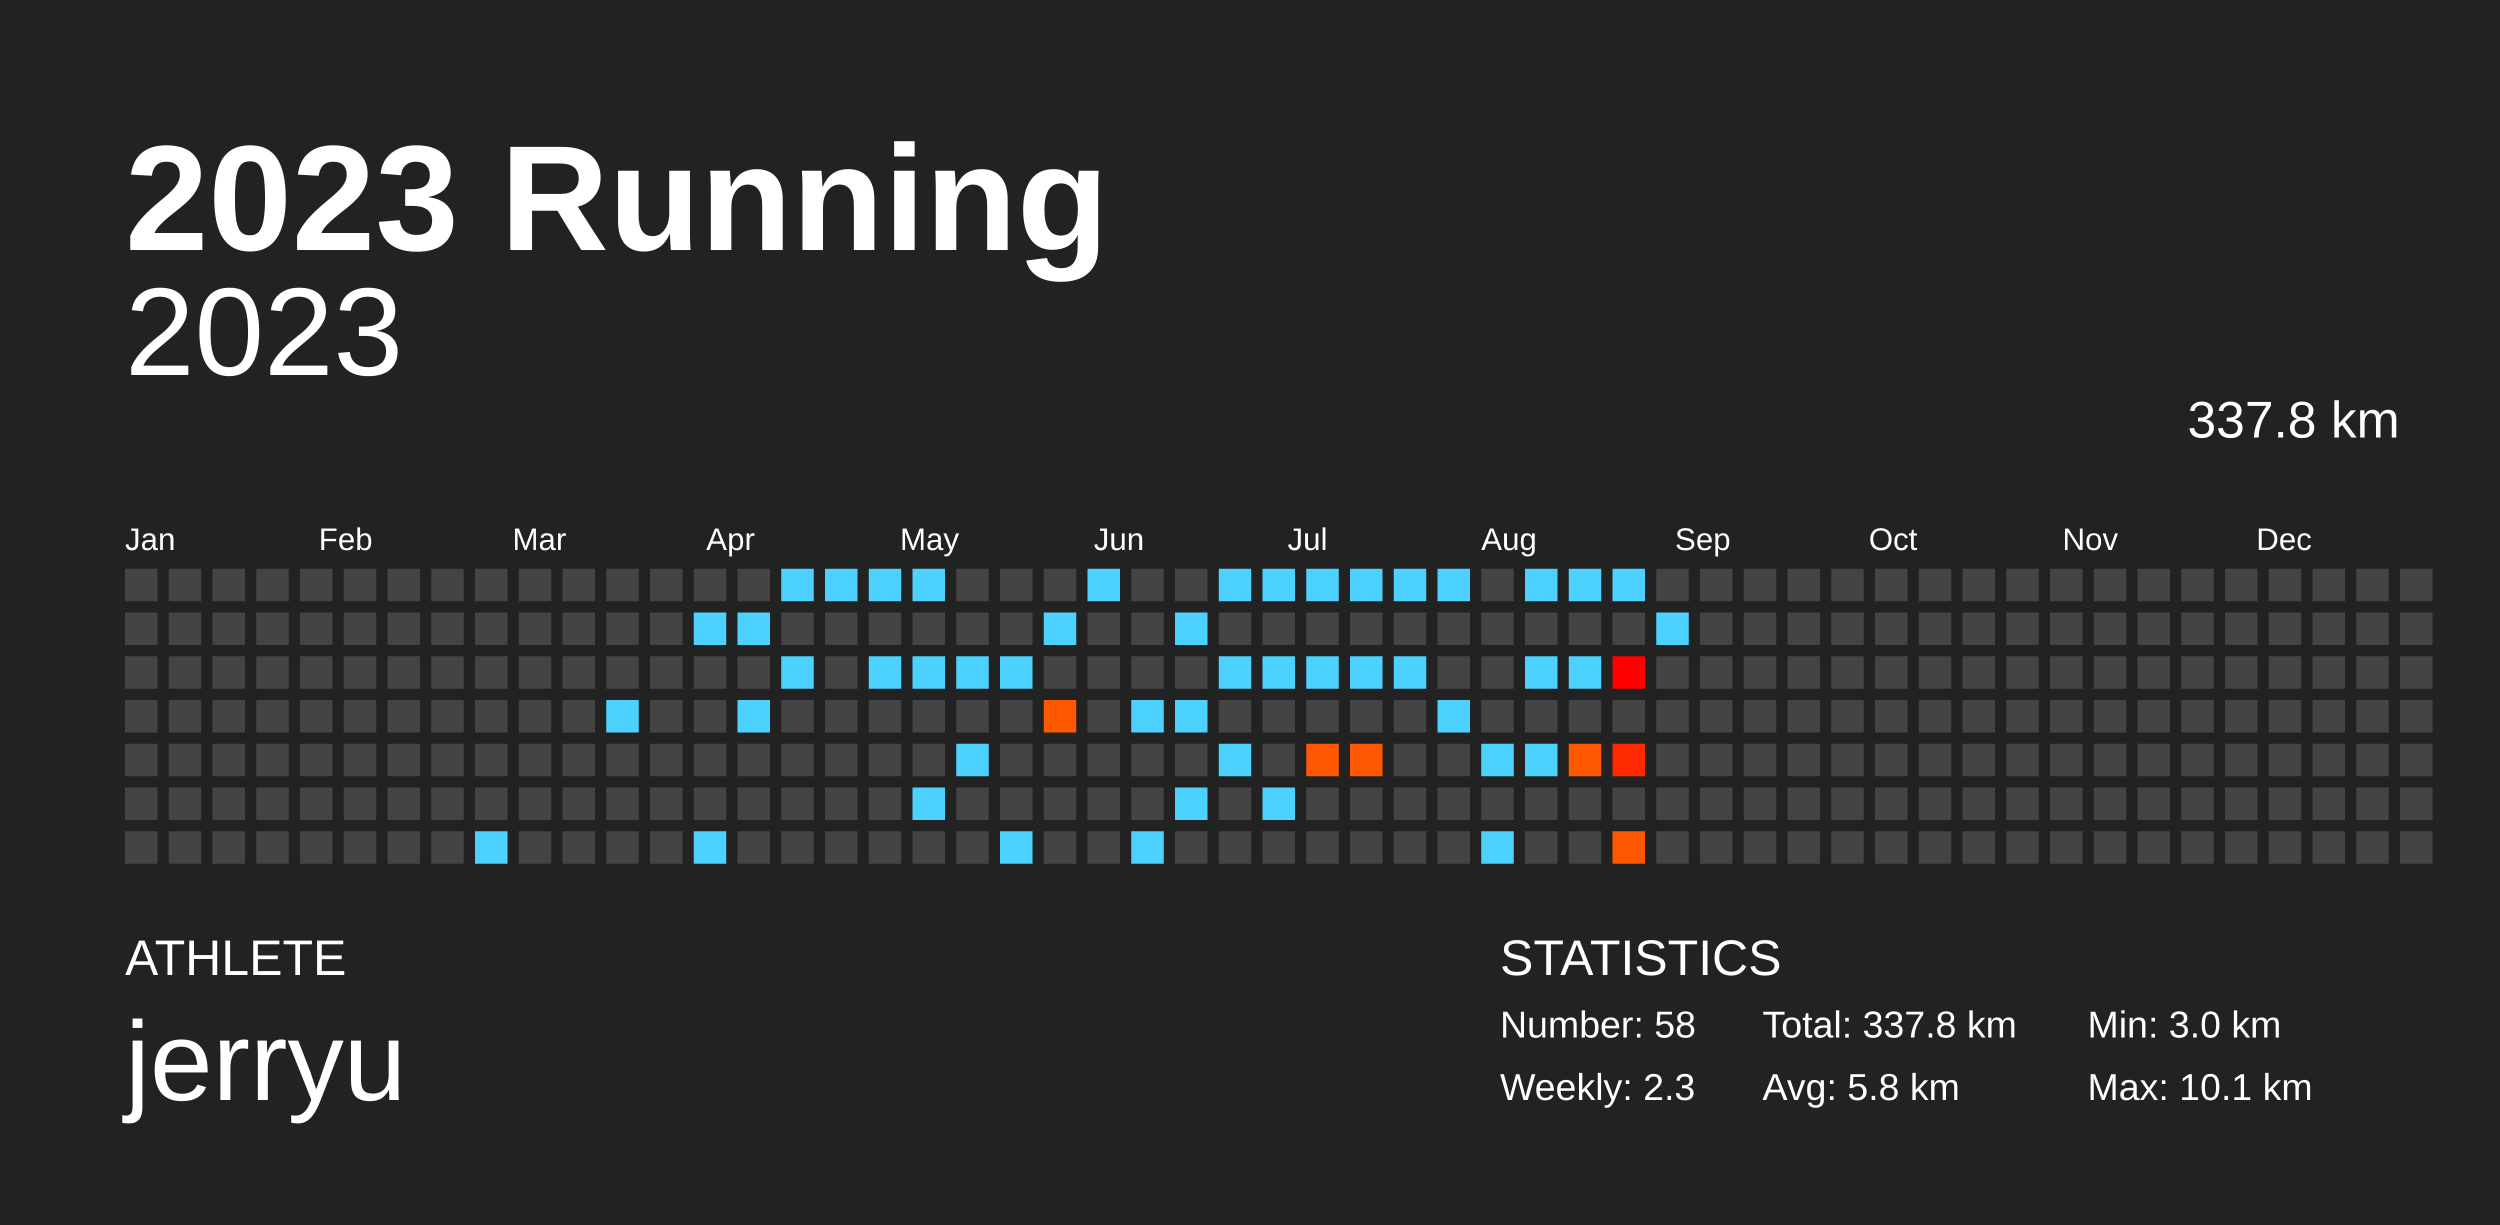
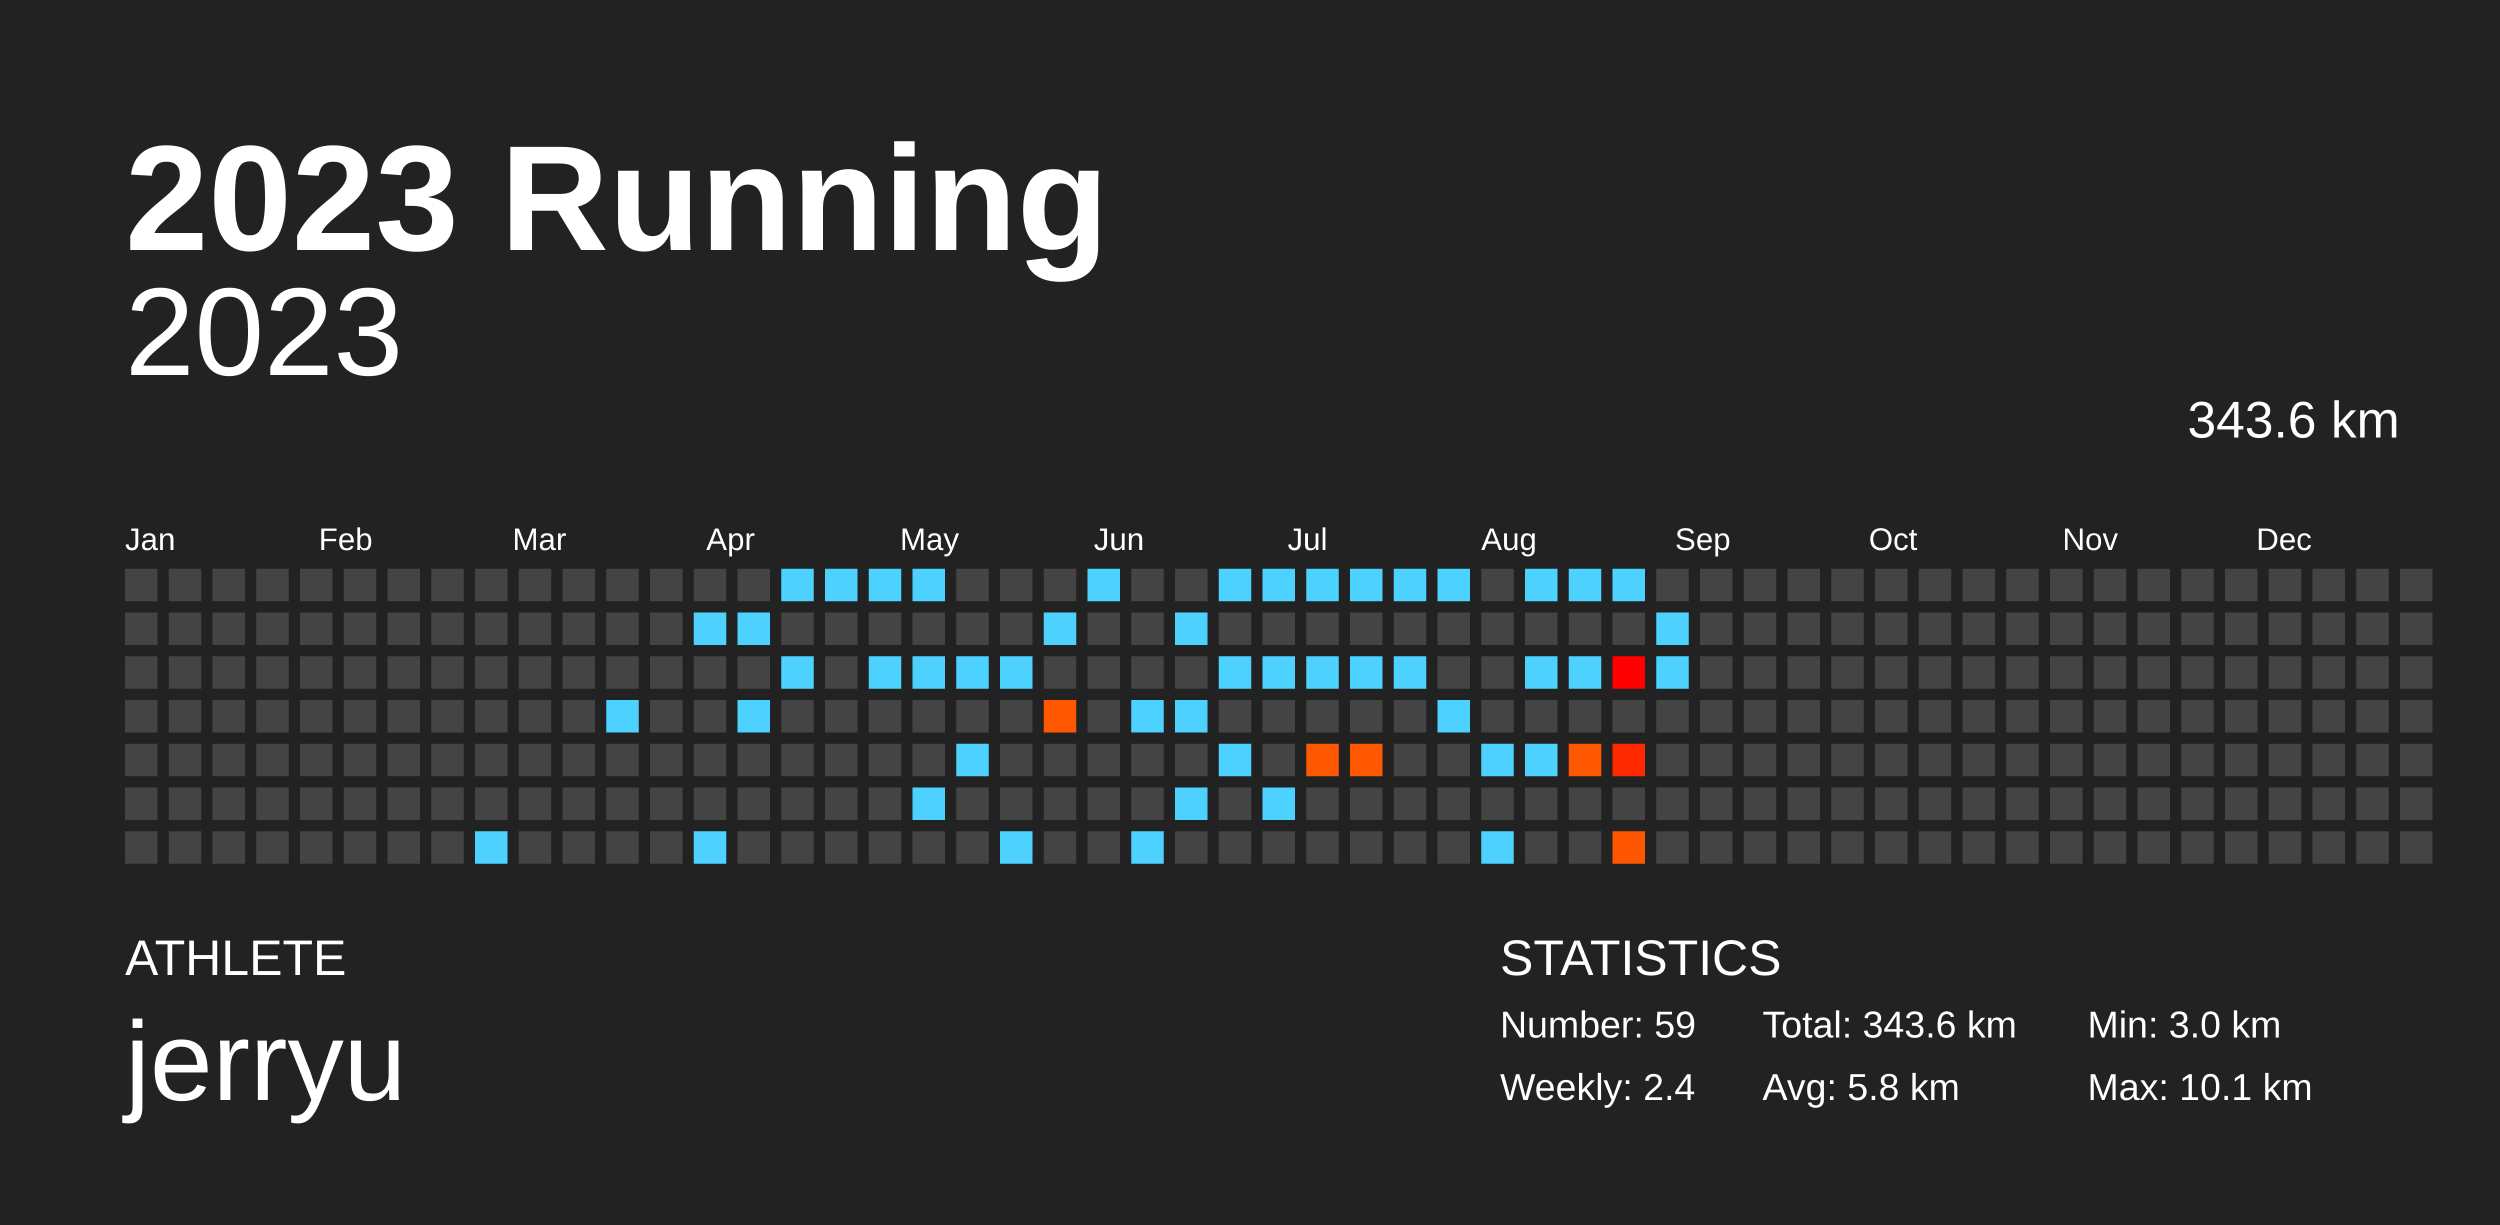
<svg xmlns="http://www.w3.org/2000/svg" baseProfile="full" height="98mm" version="1.1" viewBox="0,0,200,98" width="200mm">
  <defs />
  <rect fill="#222222" height="98" width="200" x="0" y="0" />
  <text fill="#FFFFFF" style="font-size:12px; font-family:Arial; font-weight:bold;" x="10" y="20">2023 Running</text>
  <text fill="#FFFFFF" style="font-size:4px; font-family:Arial" x="10" y="78">ATHLETE</text>
  <text fill="#FFFFFF" style="font-size:9px; font-family:Arial" x="10" y="88">jerryu</text>
  <text fill="#FFFFFF" style="font-size:4px; font-family:Arial" x="120" y="78">STATISTICS</text>
-   <text fill="#FFFFFF" style="font-size:3px; font-family:Arial" x="120" y="83">Number: 58</text>
-   <text fill="#FFFFFF" style="font-size:3px; font-family:Arial" x="120" y="88">Weekly: 2.3</text>
-   <text fill="#FFFFFF" style="font-size:3px; font-family:Arial" x="141" y="83">Total: 337.8 km</text>
+   <text fill="#FFFFFF" style="font-size:3px; font-family:Arial" x="120" y="83">Number: 59</text>
+   <text fill="#FFFFFF" style="font-size:3px; font-family:Arial" x="120" y="88">Weekly: 2.4</text>
+   <text fill="#FFFFFF" style="font-size:3px; font-family:Arial" x="141" y="83">Total: 343.6 km</text>
  <text fill="#FFFFFF" style="font-size:3px; font-family:Arial" x="141" y="88">Avg: 5.8 km</text>
  <text fill="#FFFFFF" style="font-size:3px; font-family:Arial" x="167" y="83">Min: 3.0 km</text>
  <text fill="#FFFFFF" style="font-size:3px; font-family:Arial" x="167" y="88">Max: 10.1 km</text>
  <text alignment-baseline="hanging" fill="#FFFFFF" style="font-size:10.0px; font-family:Arial;" x="10" y="30">2023</text>
-   <text alignment-baseline="hanging" fill="#FFFFFF" style="font-size:4.125px; font-family:Arial;" x="175" y="35">337.8 km</text>
+   <text alignment-baseline="hanging" fill="#FFFFFF" style="font-size:4.125px; font-family:Arial;" x="175" y="35">343.6 km</text>
  <text fill="#FFFFFF" style="font-size:2.5px; font-family:Arial" x="10.0" y="44">Jan</text>
  <text fill="#FFFFFF" style="font-size:2.5px; font-family:Arial" x="25.5" y="44">Feb</text>
  <text fill="#FFFFFF" style="font-size:2.5px; font-family:Arial" x="41.0" y="44">Mar</text>
  <text fill="#FFFFFF" style="font-size:2.5px; font-family:Arial" x="56.5" y="44">Apr</text>
  <text fill="#FFFFFF" style="font-size:2.5px; font-family:Arial" x="72.0" y="44">May</text>
  <text fill="#FFFFFF" style="font-size:2.5px; font-family:Arial" x="87.5" y="44">Jun</text>
  <text fill="#FFFFFF" style="font-size:2.5px; font-family:Arial" x="103.0" y="44">Jul</text>
  <text fill="#FFFFFF" style="font-size:2.5px; font-family:Arial" x="118.5" y="44">Aug</text>
  <text fill="#FFFFFF" style="font-size:2.5px; font-family:Arial" x="134.0" y="44">Sep</text>
  <text fill="#FFFFFF" style="font-size:2.5px; font-family:Arial" x="149.5" y="44">Oct</text>
  <text fill="#FFFFFF" style="font-size:2.5px; font-family:Arial" x="165.0" y="44">Nov</text>
  <text fill="#FFFFFF" style="font-size:2.5px; font-family:Arial" x="180.5" y="44">Dec</text>
  <rect fill="#444444" height="2.6" width="2.6" x="10.0" y="45.5" />
  <rect fill="#444444" height="2.6" width="2.6" x="10.0" y="49.0" />
  <rect fill="#444444" height="2.6" width="2.6" x="10.0" y="52.5" />
  <rect fill="#444444" height="2.6" width="2.6" x="10.0" y="56.0" />
  <rect fill="#444444" height="2.6" width="2.6" x="10.0" y="59.5" />
  <rect fill="#444444" height="2.6" width="2.6" x="10.0" y="63.0" />
  <rect fill="#444444" height="2.6" width="2.6" x="10.0" y="66.5" />
  <rect fill="#444444" height="2.6" width="2.6" x="13.5" y="45.5" />
  <rect fill="#444444" height="2.6" width="2.6" x="13.5" y="49.0" />
  <rect fill="#444444" height="2.6" width="2.6" x="13.5" y="52.5" />
  <rect fill="#444444" height="2.6" width="2.6" x="13.5" y="56.0" />
  <rect fill="#444444" height="2.6" width="2.6" x="13.5" y="59.5" />
  <rect fill="#444444" height="2.6" width="2.6" x="13.5" y="63.0" />
  <rect fill="#444444" height="2.6" width="2.6" x="13.5" y="66.5" />
  <rect fill="#444444" height="2.6" width="2.6" x="17.0" y="45.5" />
  <rect fill="#444444" height="2.6" width="2.6" x="17.0" y="49.0" />
  <rect fill="#444444" height="2.6" width="2.6" x="17.0" y="52.5" />
  <rect fill="#444444" height="2.6" width="2.6" x="17.0" y="56.0" />
  <rect fill="#444444" height="2.6" width="2.6" x="17.0" y="59.5" />
  <rect fill="#444444" height="2.6" width="2.6" x="17.0" y="63.0" />
  <rect fill="#444444" height="2.6" width="2.6" x="17.0" y="66.5" />
  <rect fill="#444444" height="2.6" width="2.6" x="20.5" y="45.5" />
  <rect fill="#444444" height="2.6" width="2.6" x="20.5" y="49.0" />
  <rect fill="#444444" height="2.6" width="2.6" x="20.5" y="52.5" />
  <rect fill="#444444" height="2.6" width="2.6" x="20.5" y="56.0" />
  <rect fill="#444444" height="2.6" width="2.6" x="20.5" y="59.5" />
  <rect fill="#444444" height="2.6" width="2.6" x="20.5" y="63.0" />
  <rect fill="#444444" height="2.6" width="2.6" x="20.5" y="66.5" />
  <rect fill="#444444" height="2.6" width="2.6" x="24.0" y="45.5" />
  <rect fill="#444444" height="2.6" width="2.6" x="24.0" y="49.0" />
  <rect fill="#444444" height="2.6" width="2.6" x="24.0" y="52.5" />
  <rect fill="#444444" height="2.6" width="2.6" x="24.0" y="56.0" />
  <rect fill="#444444" height="2.6" width="2.6" x="24.0" y="59.5" />
  <rect fill="#444444" height="2.6" width="2.6" x="24.0" y="63.0" />
  <rect fill="#444444" height="2.6" width="2.6" x="24.0" y="66.5" />
  <rect fill="#444444" height="2.6" width="2.6" x="27.5" y="45.5" />
  <rect fill="#444444" height="2.6" width="2.6" x="27.5" y="49.0" />
  <rect fill="#444444" height="2.6" width="2.6" x="27.5" y="52.5" />
  <rect fill="#444444" height="2.6" width="2.6" x="27.5" y="56.0" />
  <rect fill="#444444" height="2.6" width="2.6" x="27.5" y="59.5" />
  <rect fill="#444444" height="2.6" width="2.6" x="27.5" y="63.0" />
  <rect fill="#444444" height="2.6" width="2.6" x="27.5" y="66.5" />
  <rect fill="#444444" height="2.6" width="2.6" x="31.0" y="45.5" />
  <rect fill="#444444" height="2.6" width="2.6" x="31.0" y="49.0" />
  <rect fill="#444444" height="2.6" width="2.6" x="31.0" y="52.5" />
  <rect fill="#444444" height="2.6" width="2.6" x="31.0" y="56.0" />
  <rect fill="#444444" height="2.6" width="2.6" x="31.0" y="59.5" />
  <rect fill="#444444" height="2.6" width="2.6" x="31.0" y="63.0" />
  <rect fill="#444444" height="2.6" width="2.6" x="31.0" y="66.5" />
  <rect fill="#444444" height="2.6" width="2.6" x="34.5" y="45.5" />
  <rect fill="#444444" height="2.6" width="2.6" x="34.5" y="49.0" />
  <rect fill="#444444" height="2.6" width="2.6" x="34.5" y="52.5" />
  <rect fill="#444444" height="2.6" width="2.6" x="34.5" y="56.0" />
  <rect fill="#444444" height="2.6" width="2.6" x="34.5" y="59.5" />
  <rect fill="#444444" height="2.6" width="2.6" x="34.5" y="63.0" />
  <rect fill="#444444" height="2.6" width="2.6" x="34.5" y="66.5" />
  <rect fill="#444444" height="2.6" width="2.6" x="38.0" y="45.5" />
  <rect fill="#444444" height="2.6" width="2.6" x="38.0" y="49.0" />
  <rect fill="#444444" height="2.6" width="2.6" x="38.0" y="52.5" />
  <rect fill="#444444" height="2.6" width="2.6" x="38.0" y="56.0" />
  <rect fill="#444444" height="2.6" width="2.6" x="38.0" y="59.5" />
  <rect fill="#444444" height="2.6" width="2.6" x="38.0" y="63.0" />
  <rect fill="#4dd2ff" height="2.6" width="2.6" x="38.0" y="66.5" />
  <rect fill="#444444" height="2.6" width="2.6" x="41.5" y="45.5" />
  <rect fill="#444444" height="2.6" width="2.6" x="41.5" y="49.0" />
  <rect fill="#444444" height="2.6" width="2.6" x="41.5" y="52.5" />
  <rect fill="#444444" height="2.6" width="2.6" x="41.5" y="56.0" />
  <rect fill="#444444" height="2.6" width="2.6" x="41.5" y="59.5" />
  <rect fill="#444444" height="2.6" width="2.6" x="41.5" y="63.0" />
  <rect fill="#444444" height="2.6" width="2.6" x="41.5" y="66.5" />
  <rect fill="#444444" height="2.6" width="2.6" x="45.0" y="45.5" />
  <rect fill="#444444" height="2.6" width="2.6" x="45.0" y="49.0" />
  <rect fill="#444444" height="2.6" width="2.6" x="45.0" y="52.5" />
  <rect fill="#444444" height="2.6" width="2.6" x="45.0" y="56.0" />
  <rect fill="#444444" height="2.6" width="2.6" x="45.0" y="59.5" />
  <rect fill="#444444" height="2.6" width="2.6" x="45.0" y="63.0" />
  <rect fill="#444444" height="2.6" width="2.6" x="45.0" y="66.5" />
  <rect fill="#444444" height="2.6" width="2.6" x="48.5" y="45.5" />
  <rect fill="#444444" height="2.6" width="2.6" x="48.5" y="49.0" />
  <rect fill="#444444" height="2.6" width="2.6" x="48.5" y="52.5" />
  <rect fill="#4dd2ff" height="2.6" width="2.6" x="48.5" y="56.0" />
  <rect fill="#444444" height="2.6" width="2.6" x="48.5" y="59.5" />
  <rect fill="#444444" height="2.6" width="2.6" x="48.5" y="63.0" />
  <rect fill="#444444" height="2.6" width="2.6" x="48.5" y="66.5" />
  <rect fill="#444444" height="2.6" width="2.6" x="52.0" y="45.5" />
  <rect fill="#444444" height="2.6" width="2.6" x="52.0" y="49.0" />
  <rect fill="#444444" height="2.6" width="2.6" x="52.0" y="52.5" />
  <rect fill="#444444" height="2.6" width="2.6" x="52.0" y="56.0" />
  <rect fill="#444444" height="2.6" width="2.6" x="52.0" y="59.5" />
  <rect fill="#444444" height="2.6" width="2.6" x="52.0" y="63.0" />
  <rect fill="#444444" height="2.6" width="2.6" x="52.0" y="66.5" />
  <rect fill="#444444" height="2.6" width="2.6" x="55.5" y="45.5" />
  <rect fill="#4dd2ff" height="2.6" width="2.6" x="55.5" y="49.0" />
  <rect fill="#444444" height="2.6" width="2.6" x="55.5" y="52.5" />
  <rect fill="#444444" height="2.6" width="2.6" x="55.5" y="56.0" />
  <rect fill="#444444" height="2.6" width="2.6" x="55.5" y="59.5" />
  <rect fill="#444444" height="2.6" width="2.6" x="55.5" y="63.0" />
  <rect fill="#4dd2ff" height="2.6" width="2.6" x="55.5" y="66.5" />
  <rect fill="#444444" height="2.6" width="2.6" x="59.0" y="45.5" />
  <rect fill="#4dd2ff" height="2.6" width="2.6" x="59.0" y="49.0" />
  <rect fill="#444444" height="2.6" width="2.6" x="59.0" y="52.5" />
  <rect fill="#4dd2ff" height="2.6" width="2.6" x="59.0" y="56.0" />
  <rect fill="#444444" height="2.6" width="2.6" x="59.0" y="59.5" />
  <rect fill="#444444" height="2.6" width="2.6" x="59.0" y="63.0" />
  <rect fill="#444444" height="2.6" width="2.6" x="59.0" y="66.5" />
  <rect fill="#4dd2ff" height="2.6" width="2.6" x="62.5" y="45.5" />
  <rect fill="#444444" height="2.6" width="2.6" x="62.5" y="49.0" />
  <rect fill="#4dd2ff" height="2.6" width="2.6" x="62.5" y="52.5" />
  <rect fill="#444444" height="2.6" width="2.6" x="62.5" y="56.0" />
  <rect fill="#444444" height="2.6" width="2.6" x="62.5" y="59.5" />
  <rect fill="#444444" height="2.6" width="2.6" x="62.5" y="63.0" />
  <rect fill="#444444" height="2.6" width="2.6" x="62.5" y="66.5" />
  <rect fill="#4dd2ff" height="2.6" width="2.6" x="66.0" y="45.5" />
  <rect fill="#444444" height="2.6" width="2.6" x="66.0" y="49.0" />
  <rect fill="#444444" height="2.6" width="2.6" x="66.0" y="52.5" />
  <rect fill="#444444" height="2.6" width="2.6" x="66.0" y="56.0" />
  <rect fill="#444444" height="2.6" width="2.6" x="66.0" y="59.5" />
  <rect fill="#444444" height="2.6" width="2.6" x="66.0" y="63.0" />
  <rect fill="#444444" height="2.6" width="2.6" x="66.0" y="66.5" />
  <rect fill="#4dd2ff" height="2.6" width="2.6" x="69.5" y="45.5" />
  <rect fill="#444444" height="2.6" width="2.6" x="69.5" y="49.0" />
  <rect fill="#4dd2ff" height="2.6" width="2.6" x="69.5" y="52.5" />
  <rect fill="#444444" height="2.6" width="2.6" x="69.5" y="56.0" />
  <rect fill="#444444" height="2.6" width="2.6" x="69.5" y="59.5" />
  <rect fill="#444444" height="2.6" width="2.6" x="69.5" y="63.0" />
  <rect fill="#444444" height="2.6" width="2.6" x="69.5" y="66.5" />
  <rect fill="#4dd2ff" height="2.6" width="2.6" x="73.0" y="45.5" />
  <rect fill="#444444" height="2.6" width="2.6" x="73.0" y="49.0" />
  <rect fill="#4dd2ff" height="2.6" width="2.6" x="73.0" y="52.5" />
  <rect fill="#444444" height="2.6" width="2.6" x="73.0" y="56.0" />
  <rect fill="#444444" height="2.6" width="2.6" x="73.0" y="59.5" />
  <rect fill="#4dd2ff" height="2.6" width="2.6" x="73.0" y="63.0" />
  <rect fill="#444444" height="2.6" width="2.6" x="73.0" y="66.5" />
  <rect fill="#444444" height="2.6" width="2.6" x="76.5" y="45.5" />
  <rect fill="#444444" height="2.6" width="2.6" x="76.5" y="49.0" />
  <rect fill="#4dd2ff" height="2.6" width="2.6" x="76.5" y="52.5" />
  <rect fill="#444444" height="2.6" width="2.6" x="76.5" y="56.0" />
  <rect fill="#4dd2ff" height="2.6" width="2.6" x="76.5" y="59.5" />
  <rect fill="#444444" height="2.6" width="2.6" x="76.5" y="63.0" />
  <rect fill="#444444" height="2.6" width="2.6" x="76.5" y="66.5" />
  <rect fill="#444444" height="2.6" width="2.6" x="80.0" y="45.5" />
  <rect fill="#444444" height="2.6" width="2.6" x="80.0" y="49.0" />
  <rect fill="#4dd2ff" height="2.6" width="2.6" x="80.0" y="52.5" />
  <rect fill="#444444" height="2.6" width="2.6" x="80.0" y="56.0" />
  <rect fill="#444444" height="2.6" width="2.6" x="80.0" y="59.5" />
  <rect fill="#444444" height="2.6" width="2.6" x="80.0" y="63.0" />
  <rect fill="#4dd2ff" height="2.6" width="2.6" x="80.0" y="66.5" />
  <rect fill="#444444" height="2.6" width="2.6" x="83.5" y="45.5" />
  <rect fill="#4dd2ff" height="2.6" width="2.6" x="83.5" y="49.0" />
  <rect fill="#444444" height="2.6" width="2.6" x="83.5" y="52.5" />
  <rect fill="#ff5800" height="2.6" width="2.6" x="83.5" y="56.0" />
  <rect fill="#444444" height="2.6" width="2.6" x="83.5" y="59.5" />
  <rect fill="#444444" height="2.6" width="2.6" x="83.5" y="63.0" />
  <rect fill="#444444" height="2.6" width="2.6" x="83.5" y="66.5" />
  <rect fill="#4dd2ff" height="2.6" width="2.6" x="87.0" y="45.5" />
  <rect fill="#444444" height="2.6" width="2.6" x="87.0" y="49.0" />
  <rect fill="#444444" height="2.6" width="2.6" x="87.0" y="52.5" />
  <rect fill="#444444" height="2.6" width="2.6" x="87.0" y="56.0" />
  <rect fill="#444444" height="2.6" width="2.6" x="87.0" y="59.5" />
  <rect fill="#444444" height="2.6" width="2.6" x="87.0" y="63.0" />
  <rect fill="#444444" height="2.6" width="2.6" x="87.0" y="66.5" />
  <rect fill="#444444" height="2.6" width="2.6" x="90.5" y="45.5" />
  <rect fill="#444444" height="2.6" width="2.6" x="90.5" y="49.0" />
  <rect fill="#444444" height="2.6" width="2.6" x="90.5" y="52.5" />
  <rect fill="#4dd2ff" height="2.6" width="2.6" x="90.5" y="56.0" />
  <rect fill="#444444" height="2.6" width="2.6" x="90.5" y="59.5" />
  <rect fill="#444444" height="2.6" width="2.6" x="90.5" y="63.0" />
  <rect fill="#4dd2ff" height="2.6" width="2.6" x="90.5" y="66.5" />
  <rect fill="#444444" height="2.6" width="2.6" x="94.0" y="45.5" />
  <rect fill="#4dd2ff" height="2.6" width="2.6" x="94.0" y="49.0" />
  <rect fill="#444444" height="2.6" width="2.6" x="94.0" y="52.5" />
  <rect fill="#4dd2ff" height="2.6" width="2.6" x="94.0" y="56.0" />
  <rect fill="#444444" height="2.6" width="2.6" x="94.0" y="59.5" />
  <rect fill="#4dd2ff" height="2.6" width="2.6" x="94.0" y="63.0" />
  <rect fill="#444444" height="2.6" width="2.6" x="94.0" y="66.5" />
  <rect fill="#4dd2ff" height="2.6" width="2.6" x="97.5" y="45.5" />
  <rect fill="#444444" height="2.6" width="2.6" x="97.5" y="49.0" />
  <rect fill="#4dd2ff" height="2.6" width="2.6" x="97.5" y="52.5" />
  <rect fill="#444444" height="2.6" width="2.6" x="97.5" y="56.0" />
  <rect fill="#4dd2ff" height="2.6" width="2.6" x="97.5" y="59.5" />
  <rect fill="#444444" height="2.6" width="2.6" x="97.5" y="63.0" />
  <rect fill="#444444" height="2.6" width="2.6" x="97.5" y="66.5" />
  <rect fill="#4dd2ff" height="2.6" width="2.6" x="101.0" y="45.5" />
  <rect fill="#444444" height="2.6" width="2.6" x="101.0" y="49.0" />
  <rect fill="#4dd2ff" height="2.6" width="2.6" x="101.0" y="52.5" />
  <rect fill="#444444" height="2.6" width="2.6" x="101.0" y="56.0" />
  <rect fill="#444444" height="2.6" width="2.6" x="101.0" y="59.5" />
  <rect fill="#4dd2ff" height="2.6" width="2.6" x="101.0" y="63.0" />
  <rect fill="#444444" height="2.6" width="2.6" x="101.0" y="66.5" />
  <rect fill="#4dd2ff" height="2.6" width="2.6" x="104.5" y="45.5" />
  <rect fill="#444444" height="2.6" width="2.6" x="104.5" y="49.0" />
  <rect fill="#4dd2ff" height="2.6" width="2.6" x="104.5" y="52.5" />
  <rect fill="#444444" height="2.6" width="2.6" x="104.5" y="56.0" />
  <rect fill="#ff5800" height="2.6" width="2.6" x="104.5" y="59.5" />
  <rect fill="#444444" height="2.6" width="2.6" x="104.5" y="63.0" />
  <rect fill="#444444" height="2.6" width="2.6" x="104.5" y="66.5" />
  <rect fill="#4dd2ff" height="2.6" width="2.6" x="108.0" y="45.5" />
  <rect fill="#444444" height="2.6" width="2.6" x="108.0" y="49.0" />
  <rect fill="#4dd2ff" height="2.6" width="2.6" x="108.0" y="52.5" />
  <rect fill="#444444" height="2.6" width="2.6" x="108.0" y="56.0" />
  <rect fill="#ff5800" height="2.6" width="2.6" x="108.0" y="59.5" />
  <rect fill="#444444" height="2.6" width="2.6" x="108.0" y="63.0" />
  <rect fill="#444444" height="2.6" width="2.6" x="108.0" y="66.5" />
  <rect fill="#4dd2ff" height="2.6" width="2.6" x="111.5" y="45.5" />
  <rect fill="#444444" height="2.6" width="2.6" x="111.5" y="49.0" />
  <rect fill="#4dd2ff" height="2.6" width="2.6" x="111.5" y="52.5" />
  <rect fill="#444444" height="2.6" width="2.6" x="111.5" y="56.0" />
  <rect fill="#444444" height="2.6" width="2.6" x="111.5" y="59.5" />
  <rect fill="#444444" height="2.6" width="2.6" x="111.5" y="63.0" />
  <rect fill="#444444" height="2.6" width="2.6" x="111.5" y="66.5" />
  <rect fill="#4dd2ff" height="2.6" width="2.6" x="115.0" y="45.5" />
  <rect fill="#444444" height="2.6" width="2.6" x="115.0" y="49.0" />
  <rect fill="#444444" height="2.6" width="2.6" x="115.0" y="52.5" />
  <rect fill="#4dd2ff" height="2.6" width="2.6" x="115.0" y="56.0" />
  <rect fill="#444444" height="2.6" width="2.6" x="115.0" y="59.5" />
  <rect fill="#444444" height="2.6" width="2.6" x="115.0" y="63.0" />
  <rect fill="#444444" height="2.6" width="2.6" x="115.0" y="66.5" />
  <rect fill="#444444" height="2.6" width="2.6" x="118.5" y="45.5" />
  <rect fill="#444444" height="2.6" width="2.6" x="118.5" y="49.0" />
  <rect fill="#444444" height="2.6" width="2.6" x="118.5" y="52.5" />
  <rect fill="#444444" height="2.6" width="2.6" x="118.5" y="56.0" />
  <rect fill="#4dd2ff" height="2.6" width="2.6" x="118.5" y="59.5" />
  <rect fill="#444444" height="2.6" width="2.6" x="118.5" y="63.0" />
  <rect fill="#4dd2ff" height="2.6" width="2.6" x="118.5" y="66.5" />
  <rect fill="#4dd2ff" height="2.6" width="2.6" x="122.0" y="45.5" />
  <rect fill="#444444" height="2.6" width="2.6" x="122.0" y="49.0" />
  <rect fill="#4dd2ff" height="2.6" width="2.6" x="122.0" y="52.5" />
  <rect fill="#444444" height="2.6" width="2.6" x="122.0" y="56.0" />
  <rect fill="#4dd2ff" height="2.6" width="2.6" x="122.0" y="59.5" />
  <rect fill="#444444" height="2.6" width="2.6" x="122.0" y="63.0" />
  <rect fill="#444444" height="2.6" width="2.6" x="122.0" y="66.5" />
  <rect fill="#4dd2ff" height="2.6" width="2.6" x="125.5" y="45.5" />
  <rect fill="#444444" height="2.6" width="2.6" x="125.5" y="49.0" />
  <rect fill="#4dd2ff" height="2.6" width="2.6" x="125.5" y="52.5" />
  <rect fill="#444444" height="2.6" width="2.6" x="125.5" y="56.0" />
  <rect fill="#ff5800" height="2.6" width="2.6" x="125.5" y="59.5" />
  <rect fill="#444444" height="2.6" width="2.6" x="125.5" y="63.0" />
  <rect fill="#444444" height="2.6" width="2.6" x="125.5" y="66.5" />
  <rect fill="#4dd2ff" height="2.6" width="2.6" x="129.0" y="45.5" />
  <rect fill="#444444" height="2.6" width="2.6" x="129.0" y="49.0" />
  <rect fill="#ff0000" height="2.6" width="2.6" x="129.0" y="52.5" />
  <rect fill="#444444" height="2.6" width="2.6" x="129.0" y="56.0" />
  <rect fill="#ff2900" height="2.6" width="2.6" x="129.0" y="59.5" />
  <rect fill="#444444" height="2.6" width="2.6" x="129.0" y="63.0" />
  <rect fill="#ff5700" height="2.6" width="2.6" x="129.0" y="66.5" />
  <rect fill="#444444" height="2.6" width="2.6" x="132.5" y="45.5" />
  <rect fill="#4dd2ff" height="2.6" width="2.6" x="132.5" y="49.0" />
-   <rect fill="#444444" height="2.6" width="2.6" x="132.5" y="52.5" />
+   <rect fill="#4dd2ff" height="2.6" width="2.6" x="132.5" y="52.5" />
  <rect fill="#444444" height="2.6" width="2.6" x="132.5" y="56.0" />
  <rect fill="#444444" height="2.6" width="2.6" x="132.5" y="59.5" />
  <rect fill="#444444" height="2.6" width="2.6" x="132.5" y="63.0" />
  <rect fill="#444444" height="2.6" width="2.6" x="132.5" y="66.5" />
  <rect fill="#444444" height="2.6" width="2.6" x="136.0" y="45.5" />
  <rect fill="#444444" height="2.6" width="2.6" x="136.0" y="49.0" />
  <rect fill="#444444" height="2.6" width="2.6" x="136.0" y="52.5" />
  <rect fill="#444444" height="2.6" width="2.6" x="136.0" y="56.0" />
  <rect fill="#444444" height="2.6" width="2.6" x="136.0" y="59.5" />
  <rect fill="#444444" height="2.6" width="2.6" x="136.0" y="63.0" />
  <rect fill="#444444" height="2.6" width="2.6" x="136.0" y="66.5" />
  <rect fill="#444444" height="2.6" width="2.6" x="139.5" y="45.5" />
  <rect fill="#444444" height="2.6" width="2.6" x="139.5" y="49.0" />
  <rect fill="#444444" height="2.6" width="2.6" x="139.5" y="52.5" />
  <rect fill="#444444" height="2.6" width="2.6" x="139.5" y="56.0" />
  <rect fill="#444444" height="2.6" width="2.6" x="139.5" y="59.5" />
  <rect fill="#444444" height="2.6" width="2.6" x="139.5" y="63.0" />
  <rect fill="#444444" height="2.6" width="2.6" x="139.5" y="66.5" />
  <rect fill="#444444" height="2.6" width="2.6" x="143.0" y="45.5" />
  <rect fill="#444444" height="2.6" width="2.6" x="143.0" y="49.0" />
  <rect fill="#444444" height="2.6" width="2.6" x="143.0" y="52.5" />
  <rect fill="#444444" height="2.6" width="2.6" x="143.0" y="56.0" />
  <rect fill="#444444" height="2.6" width="2.6" x="143.0" y="59.5" />
  <rect fill="#444444" height="2.6" width="2.6" x="143.0" y="63.0" />
  <rect fill="#444444" height="2.6" width="2.6" x="143.0" y="66.5" />
  <rect fill="#444444" height="2.6" width="2.6" x="146.5" y="45.5" />
  <rect fill="#444444" height="2.6" width="2.6" x="146.5" y="49.0" />
  <rect fill="#444444" height="2.6" width="2.6" x="146.5" y="52.5" />
  <rect fill="#444444" height="2.6" width="2.6" x="146.5" y="56.0" />
  <rect fill="#444444" height="2.6" width="2.6" x="146.5" y="59.5" />
  <rect fill="#444444" height="2.6" width="2.6" x="146.5" y="63.0" />
  <rect fill="#444444" height="2.6" width="2.6" x="146.5" y="66.5" />
  <rect fill="#444444" height="2.6" width="2.6" x="150.0" y="45.5" />
  <rect fill="#444444" height="2.6" width="2.6" x="150.0" y="49.0" />
  <rect fill="#444444" height="2.6" width="2.6" x="150.0" y="52.5" />
  <rect fill="#444444" height="2.6" width="2.6" x="150.0" y="56.0" />
  <rect fill="#444444" height="2.6" width="2.6" x="150.0" y="59.5" />
  <rect fill="#444444" height="2.6" width="2.6" x="150.0" y="63.0" />
  <rect fill="#444444" height="2.6" width="2.6" x="150.0" y="66.5" />
  <rect fill="#444444" height="2.6" width="2.6" x="153.5" y="45.5" />
  <rect fill="#444444" height="2.6" width="2.6" x="153.5" y="49.0" />
  <rect fill="#444444" height="2.6" width="2.6" x="153.5" y="52.5" />
  <rect fill="#444444" height="2.6" width="2.6" x="153.5" y="56.0" />
  <rect fill="#444444" height="2.6" width="2.6" x="153.5" y="59.5" />
  <rect fill="#444444" height="2.6" width="2.6" x="153.5" y="63.0" />
  <rect fill="#444444" height="2.6" width="2.6" x="153.5" y="66.5" />
  <rect fill="#444444" height="2.6" width="2.6" x="157.0" y="45.5" />
  <rect fill="#444444" height="2.6" width="2.6" x="157.0" y="49.0" />
  <rect fill="#444444" height="2.6" width="2.6" x="157.0" y="52.5" />
  <rect fill="#444444" height="2.6" width="2.6" x="157.0" y="56.0" />
  <rect fill="#444444" height="2.6" width="2.6" x="157.0" y="59.5" />
  <rect fill="#444444" height="2.6" width="2.6" x="157.0" y="63.0" />
  <rect fill="#444444" height="2.6" width="2.6" x="157.0" y="66.5" />
  <rect fill="#444444" height="2.6" width="2.6" x="160.5" y="45.5" />
  <rect fill="#444444" height="2.6" width="2.6" x="160.5" y="49.0" />
  <rect fill="#444444" height="2.6" width="2.6" x="160.5" y="52.5" />
  <rect fill="#444444" height="2.6" width="2.6" x="160.5" y="56.0" />
  <rect fill="#444444" height="2.6" width="2.6" x="160.5" y="59.5" />
  <rect fill="#444444" height="2.6" width="2.6" x="160.5" y="63.0" />
  <rect fill="#444444" height="2.6" width="2.6" x="160.5" y="66.5" />
  <rect fill="#444444" height="2.6" width="2.6" x="164.0" y="45.5" />
  <rect fill="#444444" height="2.6" width="2.6" x="164.0" y="49.0" />
  <rect fill="#444444" height="2.6" width="2.6" x="164.0" y="52.5" />
  <rect fill="#444444" height="2.6" width="2.6" x="164.0" y="56.0" />
  <rect fill="#444444" height="2.6" width="2.6" x="164.0" y="59.5" />
  <rect fill="#444444" height="2.6" width="2.6" x="164.0" y="63.0" />
  <rect fill="#444444" height="2.6" width="2.6" x="164.0" y="66.5" />
  <rect fill="#444444" height="2.6" width="2.6" x="167.5" y="45.5" />
  <rect fill="#444444" height="2.6" width="2.6" x="167.5" y="49.0" />
  <rect fill="#444444" height="2.6" width="2.6" x="167.5" y="52.5" />
  <rect fill="#444444" height="2.6" width="2.6" x="167.5" y="56.0" />
  <rect fill="#444444" height="2.6" width="2.6" x="167.5" y="59.5" />
  <rect fill="#444444" height="2.6" width="2.6" x="167.5" y="63.0" />
  <rect fill="#444444" height="2.6" width="2.6" x="167.5" y="66.5" />
  <rect fill="#444444" height="2.6" width="2.6" x="171.0" y="45.5" />
  <rect fill="#444444" height="2.6" width="2.6" x="171.0" y="49.0" />
  <rect fill="#444444" height="2.6" width="2.6" x="171.0" y="52.5" />
  <rect fill="#444444" height="2.6" width="2.6" x="171.0" y="56.0" />
  <rect fill="#444444" height="2.6" width="2.6" x="171.0" y="59.5" />
  <rect fill="#444444" height="2.6" width="2.6" x="171.0" y="63.0" />
  <rect fill="#444444" height="2.6" width="2.6" x="171.0" y="66.5" />
  <rect fill="#444444" height="2.6" width="2.6" x="174.5" y="45.5" />
  <rect fill="#444444" height="2.6" width="2.6" x="174.5" y="49.0" />
  <rect fill="#444444" height="2.6" width="2.6" x="174.5" y="52.5" />
  <rect fill="#444444" height="2.6" width="2.6" x="174.5" y="56.0" />
  <rect fill="#444444" height="2.6" width="2.6" x="174.5" y="59.5" />
  <rect fill="#444444" height="2.6" width="2.6" x="174.5" y="63.0" />
  <rect fill="#444444" height="2.6" width="2.6" x="174.5" y="66.5" />
  <rect fill="#444444" height="2.6" width="2.6" x="178.0" y="45.5" />
  <rect fill="#444444" height="2.6" width="2.6" x="178.0" y="49.0" />
  <rect fill="#444444" height="2.6" width="2.6" x="178.0" y="52.5" />
  <rect fill="#444444" height="2.6" width="2.6" x="178.0" y="56.0" />
  <rect fill="#444444" height="2.6" width="2.6" x="178.0" y="59.5" />
  <rect fill="#444444" height="2.6" width="2.6" x="178.0" y="63.0" />
  <rect fill="#444444" height="2.6" width="2.6" x="178.0" y="66.5" />
  <rect fill="#444444" height="2.6" width="2.6" x="181.5" y="45.5" />
  <rect fill="#444444" height="2.6" width="2.6" x="181.5" y="49.0" />
  <rect fill="#444444" height="2.6" width="2.6" x="181.5" y="52.5" />
  <rect fill="#444444" height="2.6" width="2.6" x="181.5" y="56.0" />
  <rect fill="#444444" height="2.6" width="2.6" x="181.5" y="59.5" />
  <rect fill="#444444" height="2.6" width="2.6" x="181.5" y="63.0" />
  <rect fill="#444444" height="2.6" width="2.6" x="181.5" y="66.5" />
  <rect fill="#444444" height="2.6" width="2.6" x="185.0" y="45.5" />
  <rect fill="#444444" height="2.6" width="2.6" x="185.0" y="49.0" />
  <rect fill="#444444" height="2.6" width="2.6" x="185.0" y="52.5" />
  <rect fill="#444444" height="2.6" width="2.6" x="185.0" y="56.0" />
  <rect fill="#444444" height="2.6" width="2.6" x="185.0" y="59.5" />
  <rect fill="#444444" height="2.6" width="2.6" x="185.0" y="63.0" />
  <rect fill="#444444" height="2.6" width="2.6" x="185.0" y="66.5" />
  <rect fill="#444444" height="2.6" width="2.6" x="188.5" y="45.5" />
  <rect fill="#444444" height="2.6" width="2.6" x="188.5" y="49.0" />
  <rect fill="#444444" height="2.6" width="2.6" x="188.5" y="52.5" />
  <rect fill="#444444" height="2.6" width="2.6" x="188.5" y="56.0" />
  <rect fill="#444444" height="2.6" width="2.6" x="188.5" y="59.5" />
  <rect fill="#444444" height="2.6" width="2.6" x="188.5" y="63.0" />
  <rect fill="#444444" height="2.6" width="2.6" x="188.5" y="66.5" />
  <rect fill="#444444" height="2.6" width="2.6" x="192.0" y="45.5" />
  <rect fill="#444444" height="2.6" width="2.6" x="192.0" y="49.0" />
  <rect fill="#444444" height="2.6" width="2.6" x="192.0" y="52.5" />
  <rect fill="#444444" height="2.6" width="2.6" x="192.0" y="56.0" />
  <rect fill="#444444" height="2.6" width="2.6" x="192.0" y="59.5" />
  <rect fill="#444444" height="2.6" width="2.6" x="192.0" y="63.0" />
  <rect fill="#444444" height="2.6" width="2.6" x="192.0" y="66.5" />
</svg>
